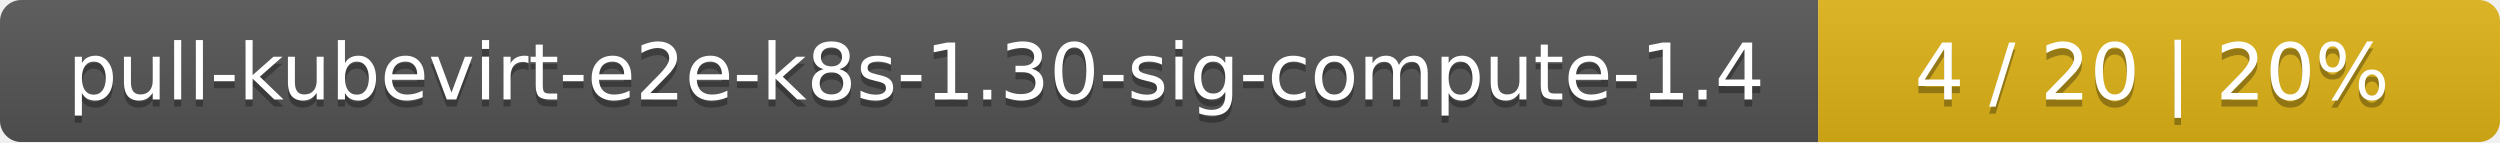
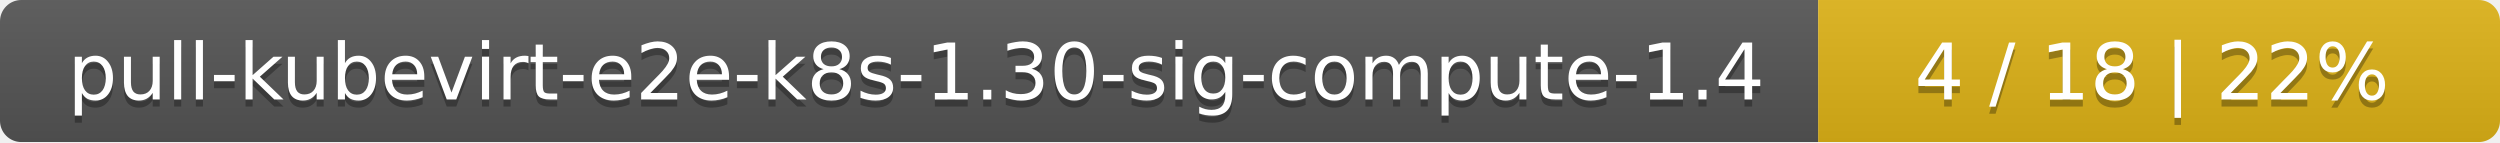
<svg xmlns="http://www.w3.org/2000/svg" width="352" height="20">
  <linearGradient id="smooth" x2="0" y2="100%">
    <stop offset="0" stop-color="#bbb" stop-opacity=".1" />
    <stop offset="1" stop-opacity=".1" />
  </linearGradient>
  <mask id="round">
    <rect width="352" height="20" rx="3" fill="#fff" />
  </mask>
  <g mask="url(#round)">
    <rect width="256" height="20" fill="#555" />
    <rect x="256" width="96" height="20" fill="#dfb317" />
    <rect width="352" height="20" fill="url(#smooth)" />
  </g>
  <g fill="#fff" text-anchor="middle" font-family="DejaVu Sans,Verdana,Geneva,sans-serif" font-size="11">
    <text x="129" y="15" fill="#010101" fill-opacity=".3">pull-kubevirt-e2e-k8s-1.30-sig-compute-1.4</text>
    <text x="129" y="14">pull-kubevirt-e2e-k8s-1.30-sig-compute-1.4</text>
-     <text x="303" y="15" fill="#010101" fill-opacity=".3">4 / 20    |    20%</text>
-     <text x="303" y="14">4 / 20    |    20%</text>
+     <text x="303" y="15" fill="#010101" fill-opacity=".3">4 / 18    |    22%</text>
+     <text x="303" y="14">4 / 18    |    22%</text>
  </g>
</svg>
